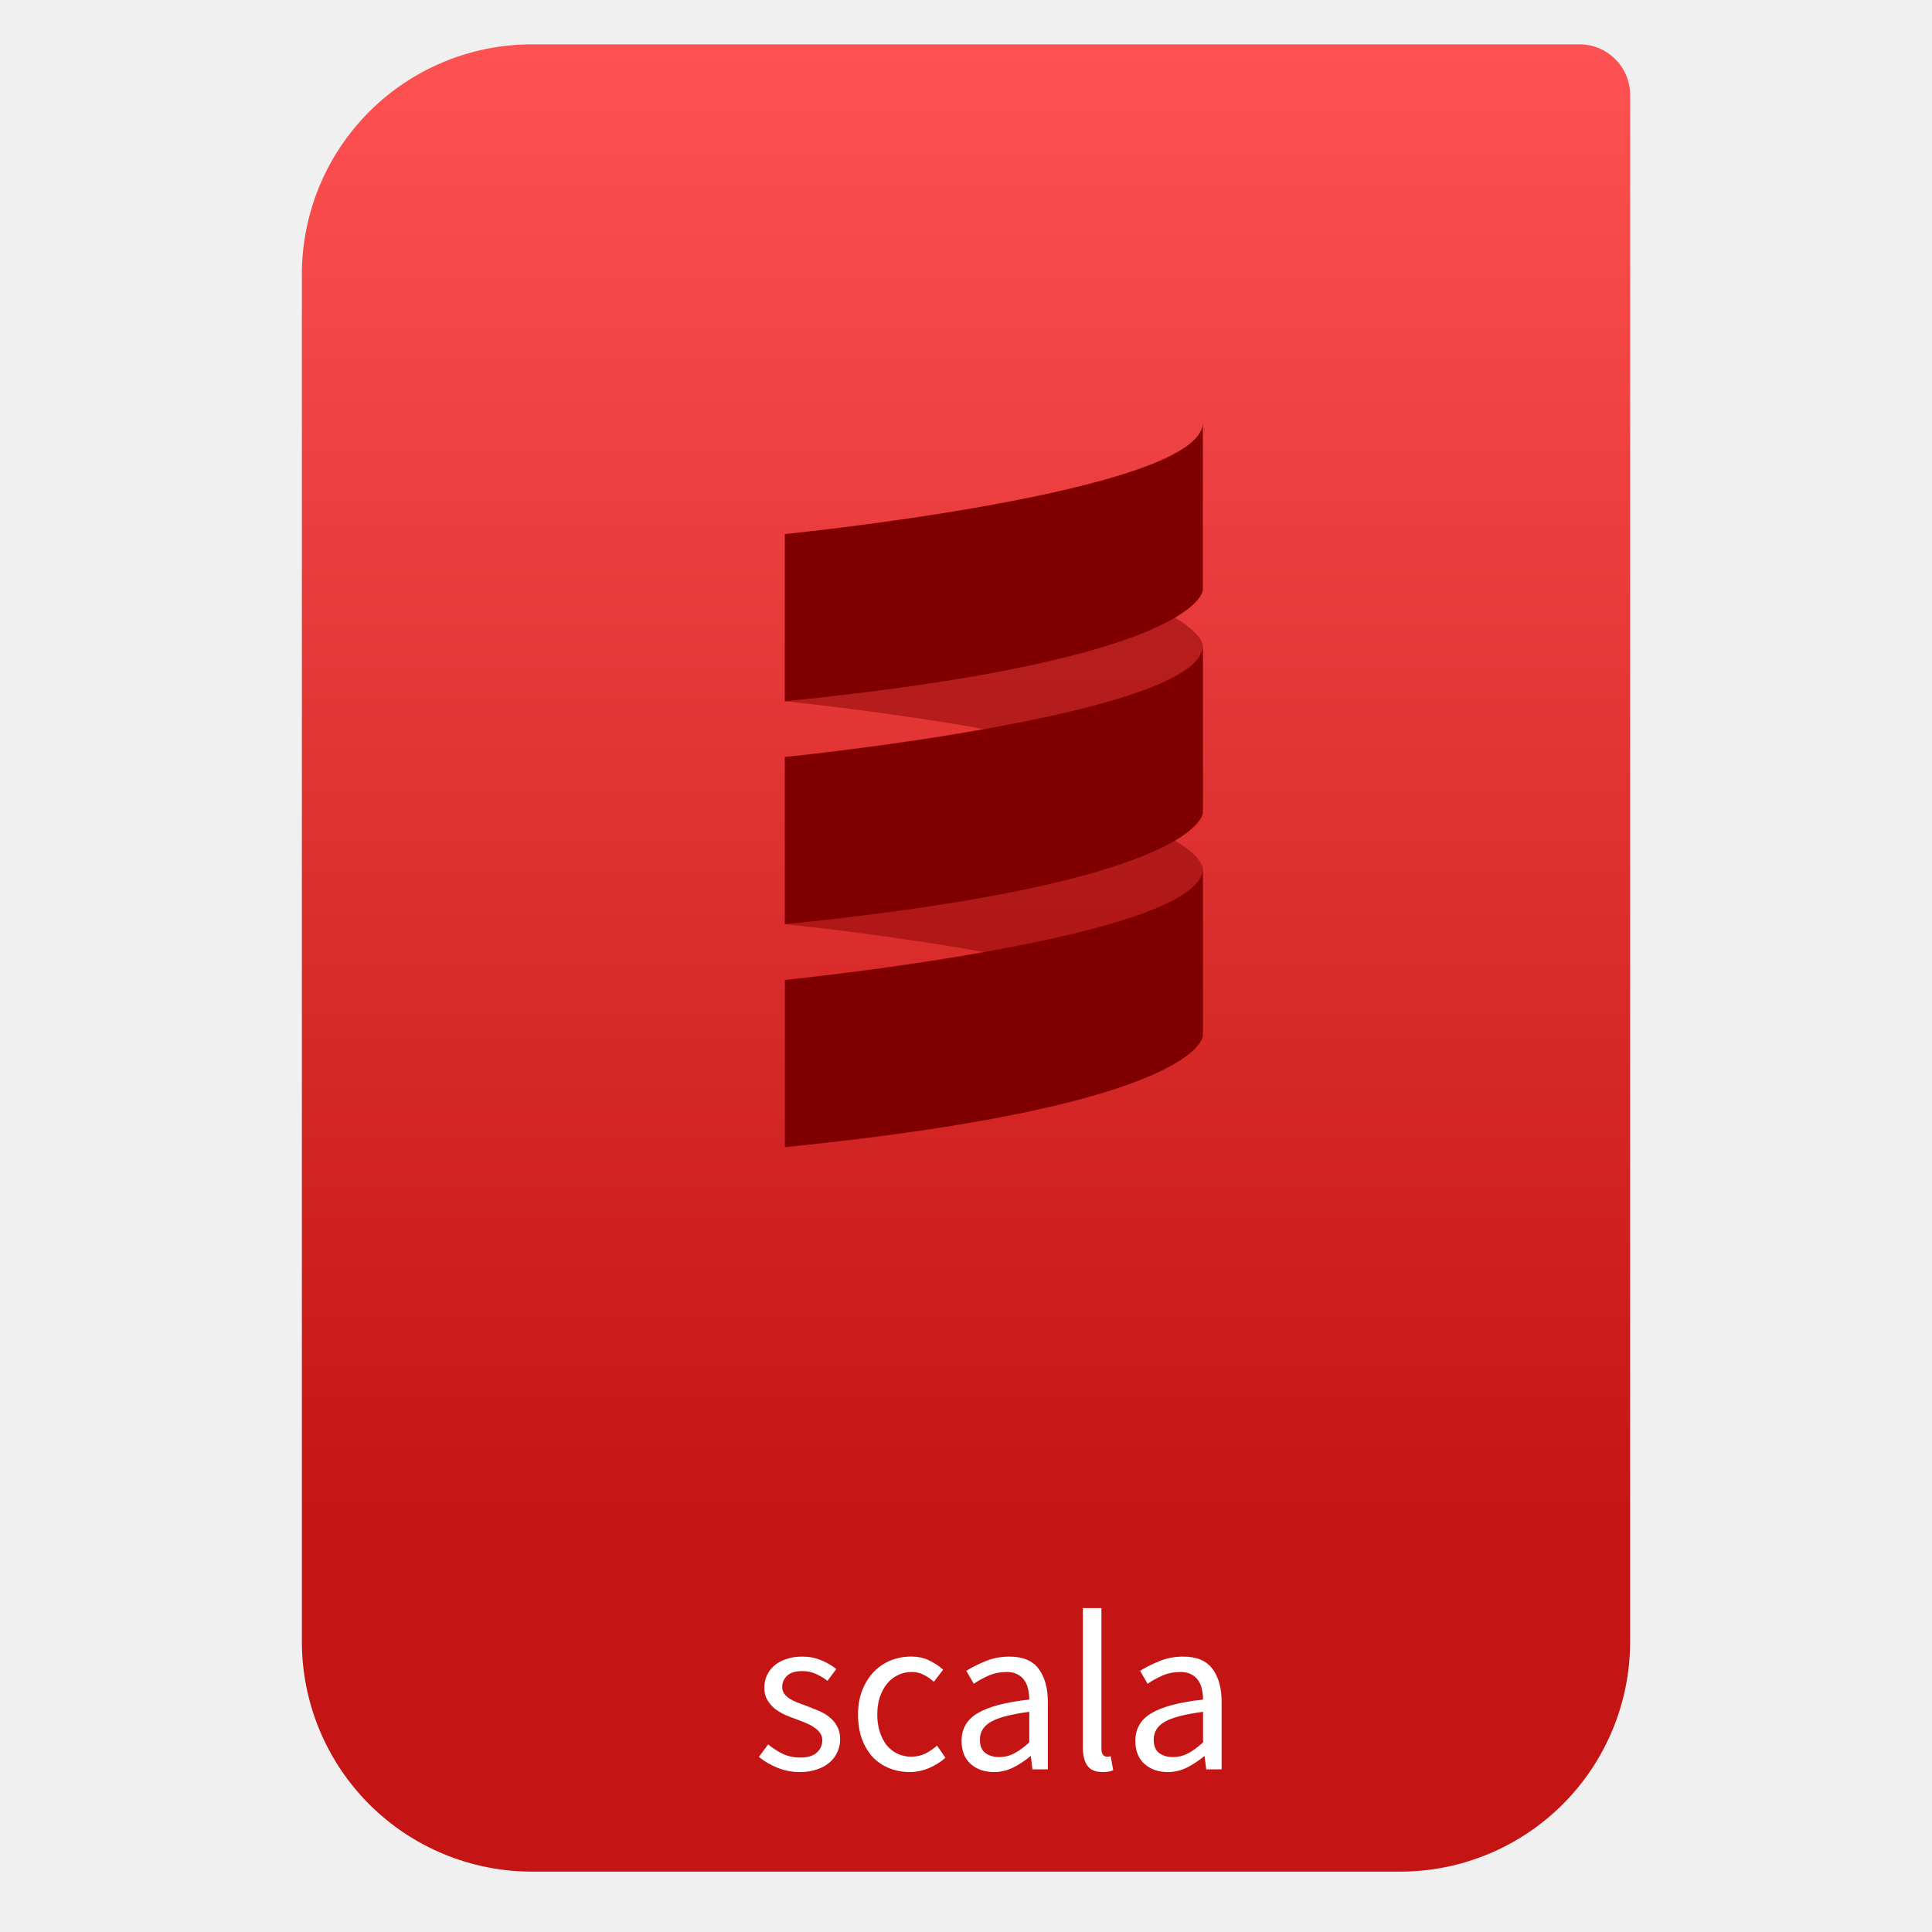
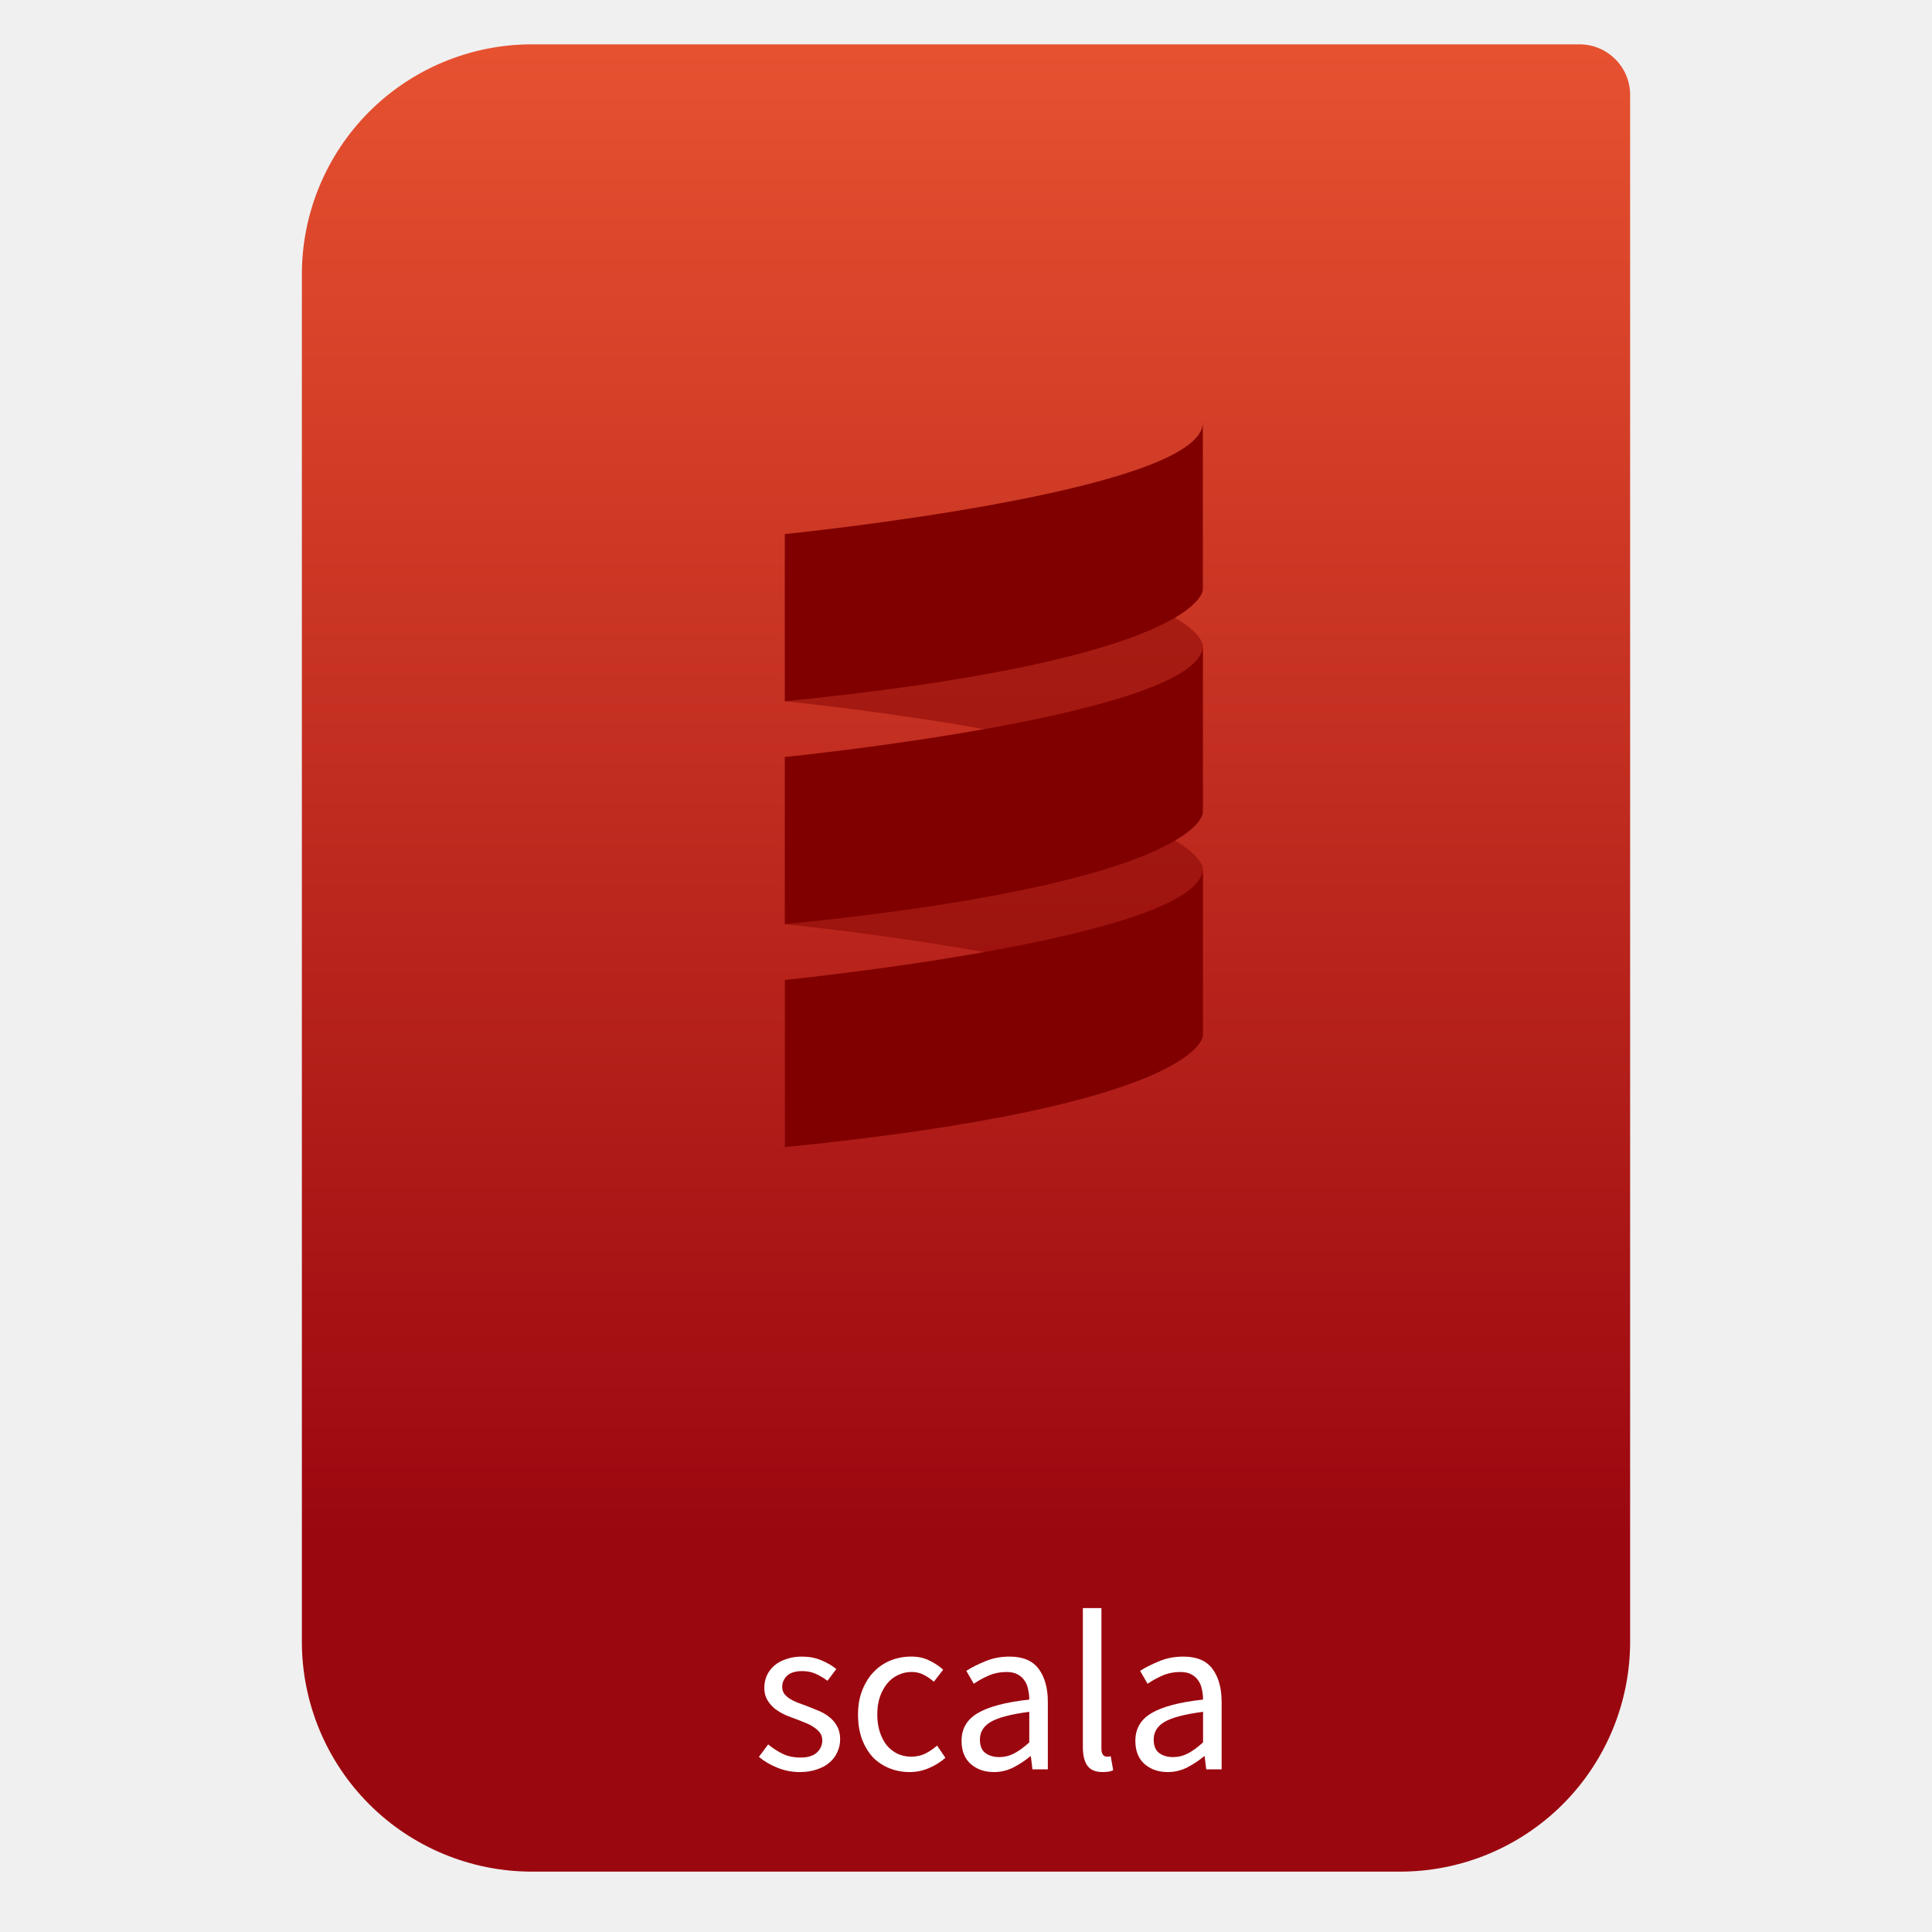
- <svg xmlns="http://www.w3.org/2000/svg" style="clip-rule:evenodd;fill-rule:evenodd;stroke-linejoin:round;stroke-miterlimit:2" viewBox="0 0 64 64">
-   <path d="m54 3.146c0-0.926-0.751-1.677-1.677-1.677h-34.705c-2.02 0-3.958 0.803-5.387 2.231-1.428 1.429-2.231 3.367-2.231 5.387v45.295c0 2.02 0.803 3.958 2.231 5.387 1.429 1.428 3.367 2.231 5.387 2.231h28.764c2.02 0 3.958-0.803 5.387-2.231 1.428-1.429 2.231-3.367 2.231-5.387v-51.236z" style="fill:url(#_Linear1)" />
-   <path d="m26 17.691v5.539s13.846 1.386 13.846 3.694v-5.539s0-2.309-13.846-3.694zm0 7.385v5.539s13.846 1.386 13.846 3.694v-5.54s0-2.308-13.846-3.693z" style="fill-opacity:.47;fill-rule:nonzero;fill:#800000" />
-   <path d="m39.846 14c0 2.308-13.846 3.691-13.846 3.691v5.54c13.846-1.385 13.846-3.692 13.846-3.692v-5.539zm0 7.385c0 2.307-13.846 3.691-13.846 3.691v5.539c13.846-1.384 13.846-3.691 13.846-3.691v-5.539zm0 7.384c0 2.308-13.846 3.692-13.846 3.692v5.539c13.846-1.385 13.846-3.691 13.846-3.691v-5.54z" style="fill-rule:nonzero;fill:#800000" />
-   <path d="m25.446 57.786c0.16 0.13 0.323 0.235 0.488 0.315 0.17 0.08 0.365 0.12 0.585 0.12 0.24 0 0.42-0.055 0.54-0.165s0.18-0.245 0.18-0.405c0-0.095-0.025-0.177-0.075-0.247s-0.115-0.13-0.195-0.18c-0.075-0.055-0.163-0.103-0.263-0.143l-0.3-0.12c-0.13-0.045-0.26-0.095-0.39-0.15-0.13-0.06-0.247-0.13-0.352-0.21-0.1-0.085-0.183-0.182-0.248-0.292s-0.097-0.243-0.097-0.398c0-0.145 0.027-0.28 0.082-0.405 0.06-0.13 0.143-0.24 0.248-0.33 0.11-0.095 0.242-0.167 0.397-0.217 0.155-0.055 0.33-0.082 0.525-0.082 0.23 0 0.44 0.04 0.63 0.12 0.195 0.08 0.363 0.177 0.503 0.292l-0.293 0.39c-0.125-0.095-0.255-0.172-0.39-0.232s-0.282-0.09-0.442-0.09c-0.23 0-0.4 0.052-0.51 0.157-0.105 0.105-0.158 0.228-0.158 0.368 0 0.085 0.023 0.16 0.068 0.225 0.045 0.06 0.105 0.115 0.18 0.165 0.075 0.045 0.16 0.087 0.255 0.127 0.1 0.035 0.202 0.073 0.307 0.113 0.13 0.05 0.26 0.102 0.39 0.157 0.135 0.055 0.255 0.125 0.36 0.21 0.105 0.08 0.19 0.18 0.255 0.3 0.07 0.12 0.105 0.265 0.105 0.435 0 0.15-0.03 0.29-0.09 0.42-0.055 0.13-0.14 0.245-0.255 0.345-0.11 0.1-0.25 0.178-0.42 0.233-0.165 0.06-0.355 0.09-0.57 0.09-0.26 0-0.507-0.048-0.742-0.143s-0.44-0.215-0.615-0.36l0.307-0.412v-1e-3z" style="fill-rule:nonzero;fill:#fff" />
-   <path d="m28.423 56.796c0-0.305 0.048-0.575 0.143-0.81 0.095-0.24 0.222-0.442 0.382-0.607s0.345-0.29 0.555-0.375c0.215-0.085 0.44-0.128 0.675-0.128 0.24 0 0.445 0.045 0.615 0.135 0.175 0.085 0.325 0.185 0.45 0.3l-0.307 0.398c-0.11-0.095-0.225-0.173-0.345-0.233-0.115-0.06-0.245-0.09-0.39-0.09-0.165 0-0.318 0.035-0.458 0.105-0.14 0.065-0.26 0.16-0.36 0.285s-0.18 0.275-0.24 0.45c-0.055 0.17-0.082 0.36-0.082 0.57s0.027 0.4 0.082 0.57 0.13 0.318 0.225 0.443c0.1 0.12 0.22 0.215 0.36 0.285 0.14 0.065 0.293 0.098 0.458 0.098 0.175 0 0.332-0.035 0.472-0.105 0.145-0.075 0.273-0.163 0.383-0.263l0.277 0.405c-0.165 0.145-0.35 0.26-0.555 0.345-0.2 0.085-0.41 0.128-0.63 0.128-0.24 0-0.465-0.043-0.675-0.128s-0.392-0.207-0.547-0.367c-0.15-0.165-0.27-0.365-0.36-0.6-0.085-0.24-0.128-0.51-0.128-0.81v-1e-3z" style="fill-rule:nonzero;fill:#fff" />
-   <path d="m31.853 57.666c0-0.4 0.178-0.705 0.533-0.915 0.36-0.215 0.93-0.365 1.71-0.45 0-0.115-0.013-0.227-0.038-0.337-0.02-0.11-0.06-0.208-0.12-0.293-0.055-0.085-0.13-0.152-0.225-0.202-0.095-0.055-0.217-0.082-0.367-0.082-0.215 0-0.415 0.04-0.6 0.12-0.18 0.08-0.343 0.17-0.488 0.27l-0.247-0.428c0.17-0.11 0.377-0.215 0.622-0.315 0.245-0.105 0.515-0.157 0.81-0.157 0.445 0 0.768 0.137 0.968 0.412 0.2 0.27 0.3 0.633 0.3 1.088v2.235h-0.51l-0.053-0.435h-0.015c-0.175 0.145-0.365 0.27-0.57 0.375-0.2 0.1-0.412 0.15-0.637 0.15-0.31 0-0.568-0.09-0.773-0.27-0.2-0.18-0.3-0.435-0.3-0.765v-1e-3zm0.608-0.045c0 0.21 0.06 0.36 0.18 0.45 0.125 0.09 0.277 0.135 0.457 0.135 0.175 0 0.34-0.04 0.495-0.12 0.16-0.085 0.328-0.207 0.503-0.367v-1.013c-0.305 0.04-0.563 0.088-0.773 0.143-0.21 0.054-0.38 0.119-0.51 0.195-0.125 0.075-0.215 0.162-0.27 0.262-0.055 0.095-0.082 0.2-0.082 0.315z" style="fill-rule:nonzero;fill:#fff" />
-   <path d="m35.871 53.271h0.615v4.65c0 0.1 0.018 0.17 0.053 0.21s0.075 0.06 0.12 0.06h0.052c0.02 0 0.048-5e-3 0.083-0.015l0.082 0.465c-0.04 0.02-0.087 0.035-0.142 0.045s-0.125 0.015-0.21 0.015c-0.235 0-0.403-0.07-0.503-0.21s-0.15-0.345-0.15-0.615v-4.605z" style="fill-rule:nonzero;fill:#fff" />
-   <path d="m37.61 57.666c0-0.4 0.178-0.705 0.533-0.915 0.36-0.215 0.93-0.365 1.71-0.45 0-0.115-0.013-0.227-0.038-0.337-0.02-0.11-0.06-0.208-0.12-0.293-0.055-0.085-0.13-0.152-0.225-0.202-0.095-0.055-0.217-0.082-0.367-0.082-0.215 0-0.415 0.04-0.6 0.12-0.18 0.08-0.343 0.17-0.488 0.27l-0.247-0.428c0.17-0.11 0.377-0.215 0.622-0.315 0.245-0.105 0.515-0.157 0.81-0.157 0.445 0 0.768 0.137 0.968 0.412 0.2 0.27 0.3 0.633 0.3 1.088v2.235h-0.51l-0.053-0.435h-0.015c-0.175 0.145-0.365 0.27-0.57 0.375-0.2 0.1-0.412 0.15-0.637 0.15-0.31 0-0.568-0.09-0.773-0.27-0.2-0.18-0.3-0.435-0.3-0.765v-1e-3zm0.608-0.045c0 0.21 0.06 0.36 0.18 0.45 0.125 0.09 0.277 0.135 0.457 0.135 0.175 0 0.34-0.04 0.495-0.12 0.16-0.085 0.328-0.207 0.503-0.367v-1.013c-0.305 0.04-0.563 0.088-0.773 0.143-0.21 0.054-0.38 0.119-0.51 0.195-0.125 0.075-0.215 0.162-0.27 0.262-0.055 0.095-0.082 0.2-0.082 0.315z" style="fill-rule:nonzero;fill:#fff" />
-   <defs>
-     <linearGradient id="_Linear1" x2="1" gradientTransform="matrix(3.03829e-15,-49.619,49.619,3.03829e-15,177.88,51.088)" gradientUnits="userSpaceOnUse">
-       <stop style="stop-color:#c41414" offset="0" />
-       <stop style="stop-color:#fe5151" offset="1" />
-     </linearGradient>
-   </defs>
+ <svg xmlns="http://www.w3.org/2000/svg" clip-rule="evenodd" fill-rule="evenodd" stroke-linejoin="round" stroke-miterlimit="2" viewBox="0 0 64 64">
+   <linearGradient id="a" x2="1" gradientTransform="matrix(0 -49.619 49.619 0 396.55 51.088)" gradientUnits="userSpaceOnUse">
+     <stop stop-color="#9b070f" offset="0" />
+     <stop stop-color="#e65130" offset="1" />
+   </linearGradient>
+   <path d="m54 3.146c0-.926-.751-1.677-1.677-1.677h-34.705c-2.02 0-3.958.803-5.387 2.231-1.428 1.429-2.231 3.367-2.231 5.387v45.295c0 2.02.803 3.958 2.231 5.387 1.429 1.428 3.367 2.231 5.387 2.231h28.764c2.02 0 3.958-.803 5.387-2.231 1.428-1.429 2.231-3.367 2.231-5.387z" fill="url(#a)" />
+   <g fill-rule="nonzero">
+     <path d="m26 17.691v5.539s13.846 1.386 13.846 3.694v-5.539s0-2.309-13.846-3.694zm0 7.385v5.539s13.846 1.386 13.846 3.694v-5.54s0-2.308-13.846-3.693z" fill="#800000" fill-opacity=".47" />
+     <path d="m39.846 14c0 2.308-13.846 3.691-13.846 3.691v5.54c13.846-1.385 13.846-3.692 13.846-3.692zm0 7.385c0 2.307-13.846 3.691-13.846 3.691v5.539c13.846-1.384 13.846-3.691 13.846-3.691zm0 7.384c0 2.308-13.846 3.692-13.846 3.692v5.539c13.846-1.385 13.846-3.691 13.846-3.691z" fill="#800000" />
+     <path d="m25.446 57.786c.16.13.323.235.488.315.17.08.365.12.585.12.24 0 .42-.055.54-.165s.18-.245.18-.405c0-.095-.025-.177-.075-.247s-.115-.13-.195-.18c-.075-.055-.163-.103-.263-.143l-.3-.12c-.13-.045-.26-.095-.39-.15-.13-.06-.247-.13-.352-.21-.1-.085-.183-.182-.248-.292s-.097-.243-.097-.398c0-.145.027-.28.082-.405.06-.13.143-.24.248-.33.11-.095.242-.167.397-.217.155-.055.33-.082.525-.082.23 0 .44.04.63.12.195.08.363.177.503.292l-.293.39c-.125-.095-.255-.172-.39-.232s-.282-.09-.442-.09c-.23 0-.4.052-.51.157-.105.105-.158.228-.158.368 0 .085.023.16.068.225.045.06.105.115.18.165.075.045.16.087.255.127.1.035.202.073.307.113.13.05.26.102.39.157.135.055.255.125.36.21.105.08.19.18.255.3.07.12.105.265.105.435 0 .15-.03.29-.09.42-.055.13-.14.245-.255.345-.11.1-.25.178-.42.233-.165.06-.355.09-.57.09-.26 0-.507-.048-.742-.143s-.44-.215-.615-.36l.307-.412z" fill="#fff" />
+     <path d="m28.423 56.796c0-.305.048-.575.143-.81.095-.24.222-.442.382-.607s.345-.29.555-.375c.215-.085.44-.128.675-.128.24 0 .445.045.615.135.175.085.325.185.45.3l-.307.398c-.11-.095-.225-.173-.345-.233-.115-.06-.245-.09-.39-.09-.165 0-.318.035-.458.105-.14.065-.26.16-.36.285s-.18.275-.24.45c-.055.17-.082.36-.082.57s.027.4.082.57.13.318.225.443c.1.12.22.215.36.285.14.065.293.098.458.098.175 0 .332-.035.472-.105.145-.075.273-.163.383-.263l.277.405c-.165.145-.35.26-.555.345-.2.085-.41.128-.63.128-.24 0-.465-.043-.675-.128s-.392-.207-.547-.367c-.15-.165-.27-.365-.36-.6-.085-.24-.128-.51-.128-.81z" fill="#fff" />
+     <path d="m31.853 57.666c0-.4.178-.705.533-.915.36-.215.93-.365 1.71-.45 0-.115-.013-.227-.038-.337-.02-.11-.06-.208-.12-.293-.055-.085-.13-.152-.225-.202-.095-.055-.217-.082-.367-.082-.215 0-.415.04-.6.12-.18.08-.343.17-.488.27l-.247-.428c.17-.11.377-.215.622-.315.245-.105.515-.157.81-.157.445 0 .768.137.968.412.2.27.3.633.3 1.088v2.235h-.51l-.053-.435h-.015c-.175.145-.365.27-.57.375-.2.1-.412.15-.637.15-.31 0-.568-.09-.773-.27-.2-.18-.3-.435-.3-.765zm.608-.045c0 .21.06.36.18.45.125.09.277.135.457.135.175 0 .34-.04.495-.12.16-.085.328-.207.503-.367v-1.013c-.305.04-.563.088-.773.143-.21.054-.38.119-.51.195-.125.075-.215.162-.27.262-.055.095-.082.2-.082.315z" fill="#fff" />
+     <path d="m35.871 53.271h.615v4.65c0 .1.018.17.053.21s.075.06.12.06h.052c.02 0 .048-.005.083-.015l.082.465c-.04.02-.087.035-.142.045s-.125.015-.21.015c-.235 0-.403-.07-.503-.21s-.15-.345-.15-.615z" fill="#fff" />
+     <path d="m37.61 57.666c0-.4.178-.705.533-.915.36-.215.93-.365 1.71-.45 0-.115-.013-.227-.038-.337-.02-.11-.06-.208-.12-.293-.055-.085-.13-.152-.225-.202-.095-.055-.217-.082-.367-.082-.215 0-.415.04-.6.12-.18.08-.343.17-.488.27l-.247-.428c.17-.11.377-.215.622-.315.245-.105.515-.157.81-.157.445 0 .768.137.968.412.2.27.3.633.3 1.088v2.235h-.51l-.053-.435h-.015c-.175.145-.365.27-.57.375-.2.1-.412.15-.637.15-.31 0-.568-.09-.773-.27-.2-.18-.3-.435-.3-.765zm.608-.045c0 .21.06.36.18.45.125.09.277.135.457.135.175 0 .34-.04.495-.12.16-.085.328-.207.503-.367v-1.013c-.305.04-.563.088-.773.143-.21.054-.38.119-.51.195-.125.075-.215.162-.27.262-.055.095-.082.2-.082.315z" fill="#fff" />
+   </g>
</svg>
